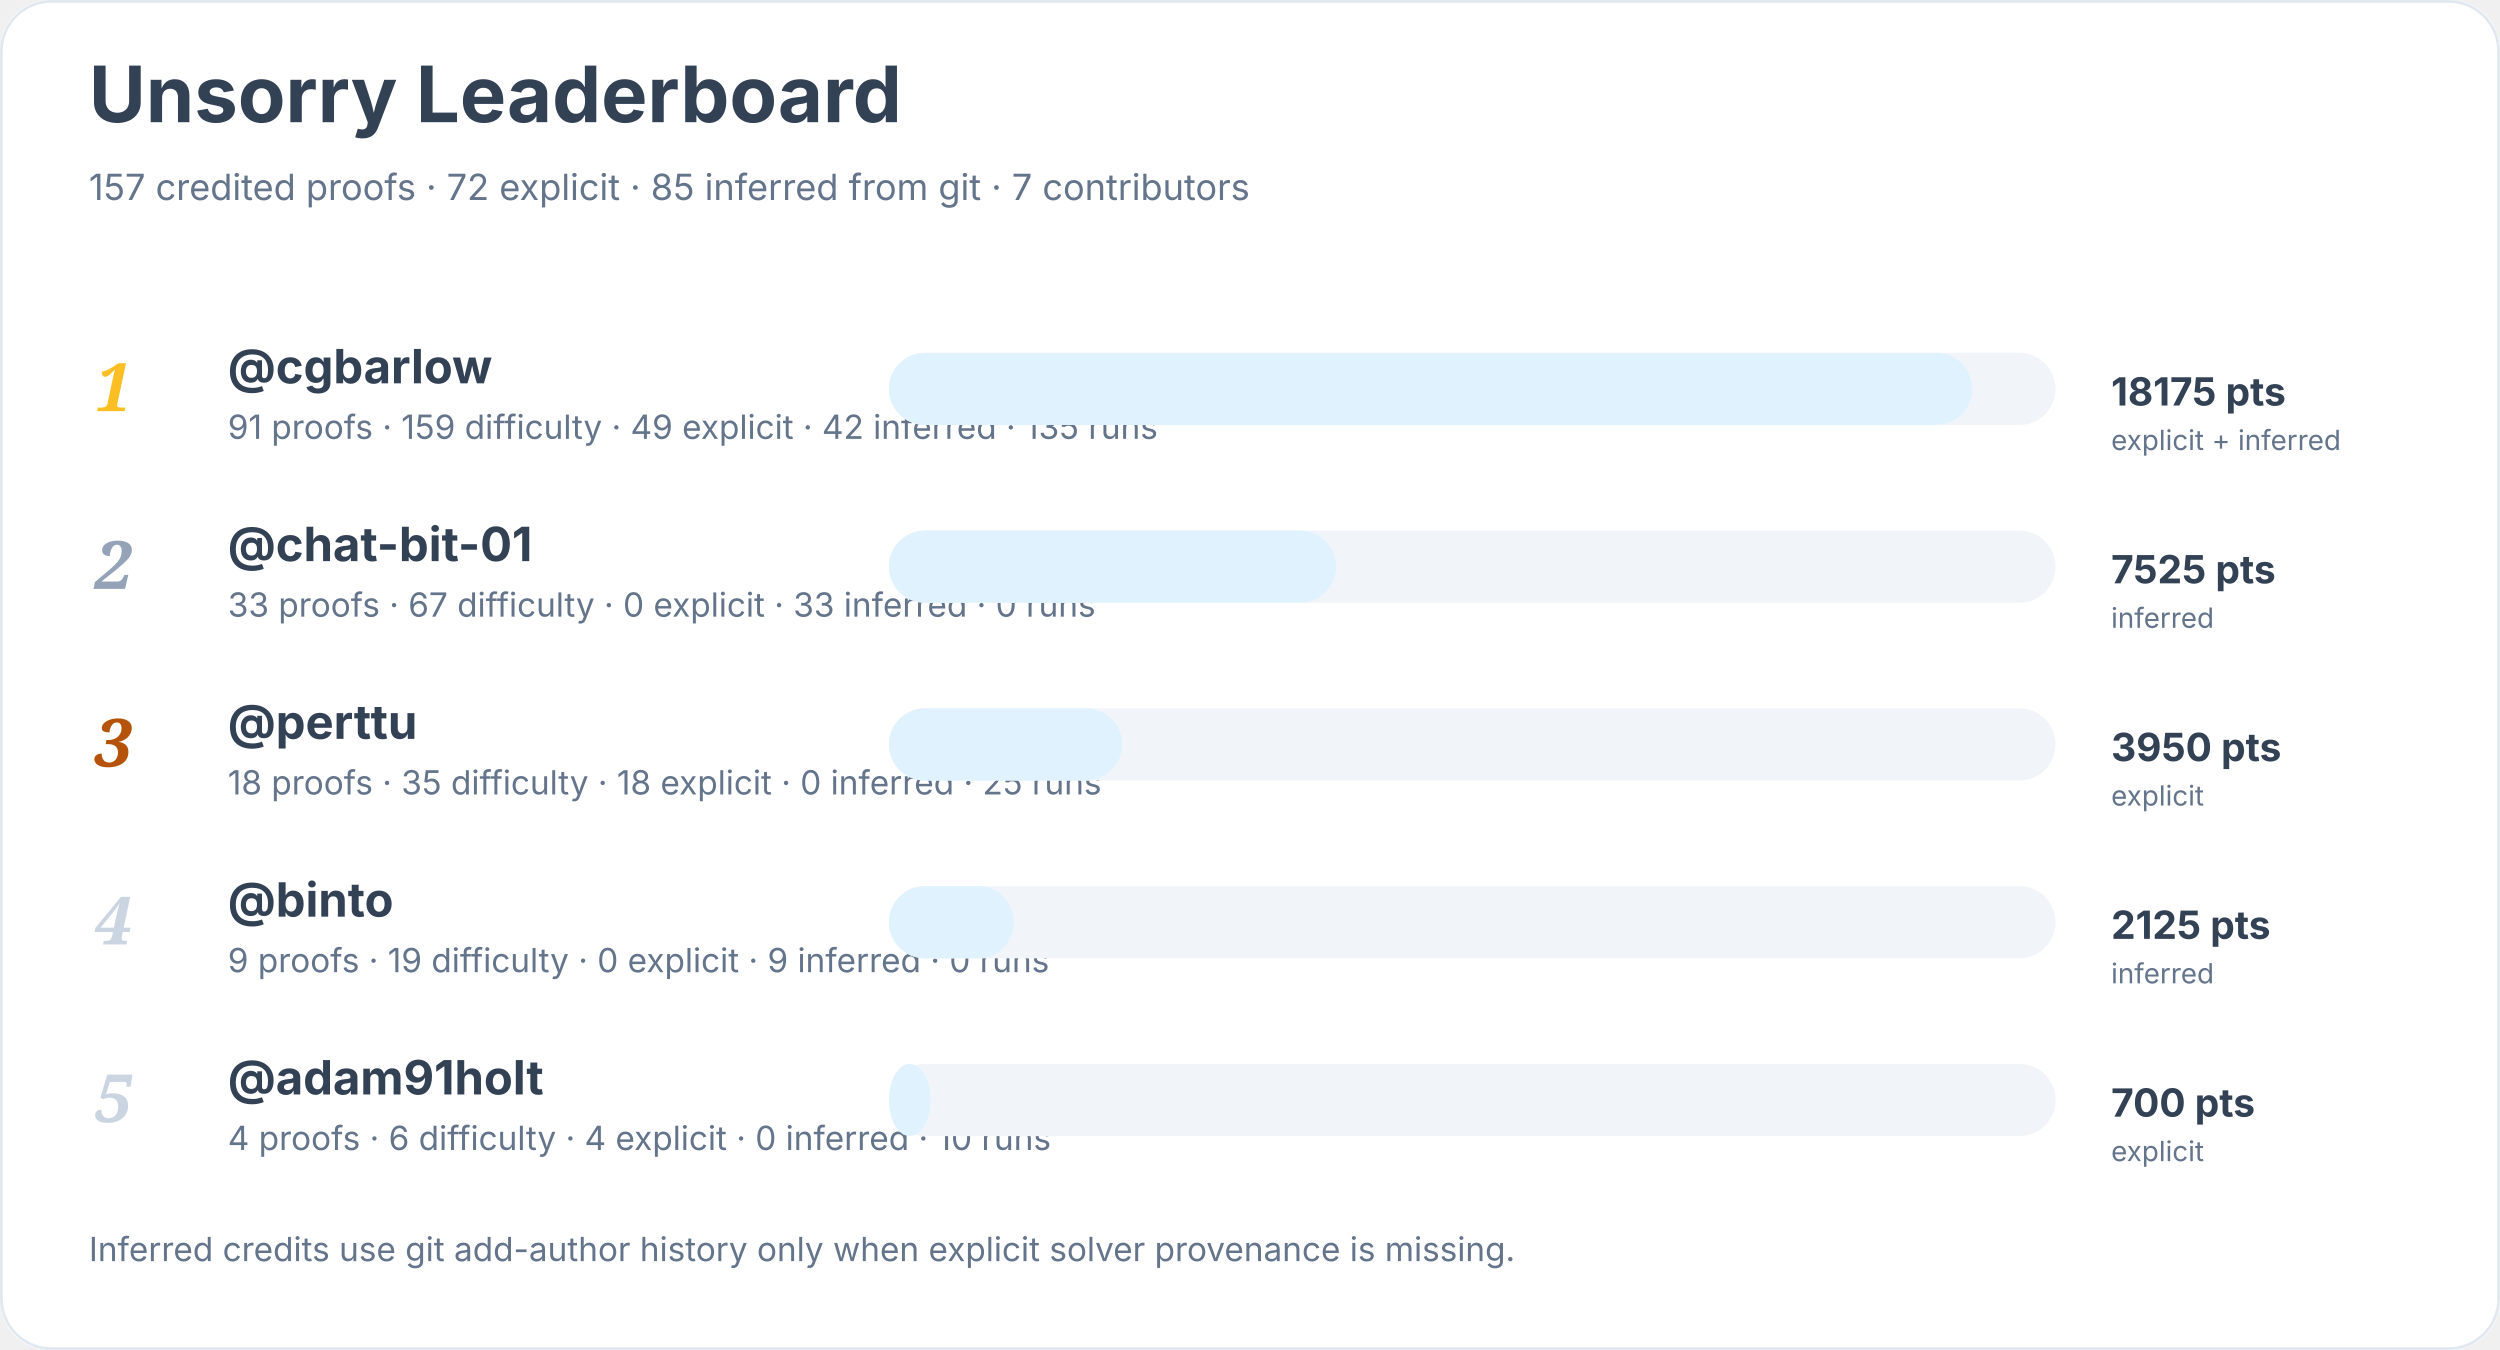
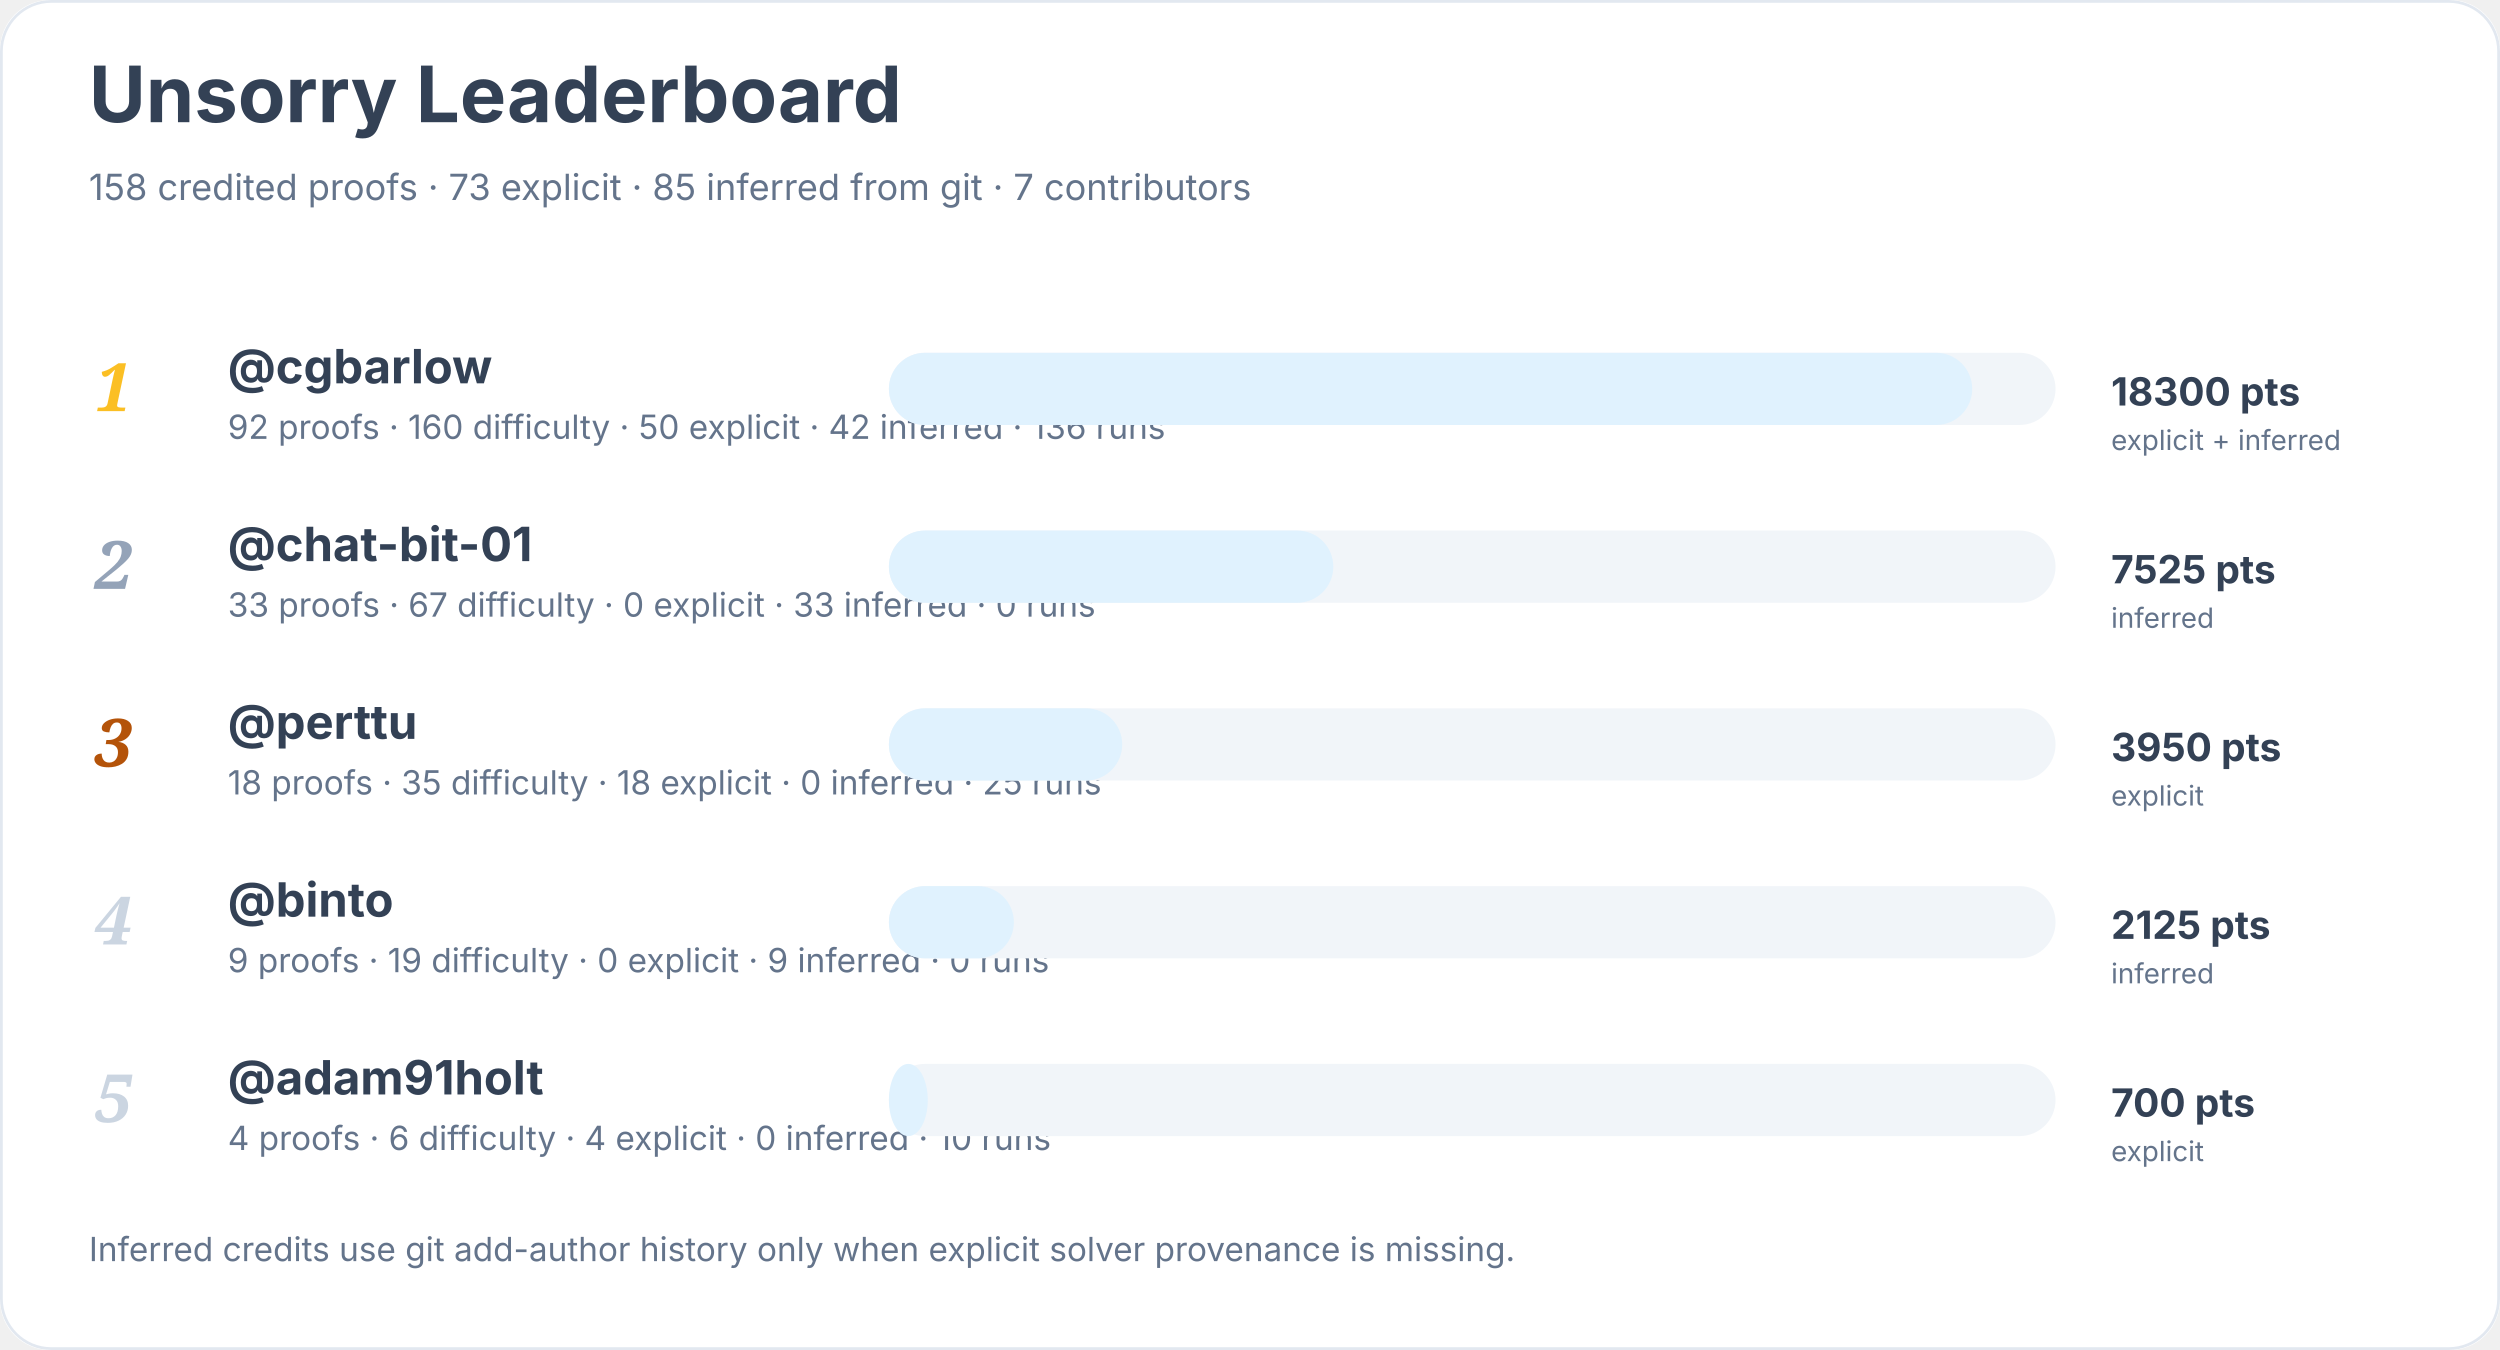
<svg xmlns="http://www.w3.org/2000/svg" width="900" height="486" viewBox="0 0 900 486" role="img" aria-labelledby="title desc">
  <rect width="900" height="100%" rx="18" fill="#ffffff" />
  <rect x="0.5" y="0.5" width="899" height="485" rx="18" fill="none" stroke="#e2e8f0" />
  <text x="32" y="44" font-family="Inter, system-ui, sans-serif" font-size="28" font-weight="700" fill="#334155">Unsorry Leaderboard</text>
-   <text x="32" y="72" font-family="Inter, system-ui, sans-serif" font-size="13" fill="#64748b">157 credited proofs · 72 explicit · 85 inferred from git · 7 contributors</text>
+   <text x="32" y="72" font-family="Inter, system-ui, sans-serif" font-size="13" fill="#64748b">158 credited proofs · 73 explicit · 85 inferred from git · 7 contributors</text>
  <text x="34" y="148" font-family="Georgia, serif" font-size="24" font-style="italic" font-weight="700" fill="#fbbf24">1</text>
  <a href="https://github.com/cgbarlow">
    <text x="82" y="138" font-family="Inter, system-ui, sans-serif" font-size="17" font-weight="650" fill="#334155">@cgbarlow</text>
  </a>
-   <text x="82" y="158" font-family="Inter, system-ui, sans-serif" font-size="12" fill="#64748b">91 proofs · 159 difficulty · 49 explicit · 42 inferred · 135 runs</text>
+   <text x="82" y="158" font-family="Inter, system-ui, sans-serif" font-size="12" fill="#64748b">92 proofs · 160 difficulty · 50 explicit · 42 inferred · 136 runs</text>
  <rect x="320" y="127" width="420" height="26" rx="13" fill="#f1f5f9" />
  <rect x="320" y="127" width="390" height="26" rx="13" fill="#e0f2fe" />
-   <text x="760" y="146" font-family="Inter, system-ui, sans-serif" font-size="14" font-weight="700" fill="#334155">18175 pts</text>
+   <text x="760" y="146" font-family="Inter, system-ui, sans-serif" font-size="14" font-weight="700" fill="#334155">18300 pts</text>
  <text x="760" y="162" font-family="Inter, system-ui, sans-serif" font-size="10" fill="#64748b">explicit + inferred</text>
  <text x="34" y="212" font-family="Georgia, serif" font-size="24" font-style="italic" font-weight="700" fill="#94a3b8">2</text>
  <a href="https://github.com/chat-bit-01">
    <text x="82" y="202" font-family="Inter, system-ui, sans-serif" font-size="17" font-weight="650" fill="#334155">@chat-bit-01</text>
  </a>
  <text x="82" y="222" font-family="Inter, system-ui, sans-serif" font-size="12" fill="#64748b">33 proofs · 67 difficulty · 0 explicit · 33 inferred · 0 runs</text>
  <rect x="320" y="191" width="420" height="26" rx="13" fill="#f1f5f9" />
-   <rect x="320" y="191" width="161" height="26" rx="13" fill="#e0f2fe" />
+   <rect x="320" y="191" width="160" height="26" rx="13" fill="#e0f2fe" />
  <text x="760" y="210" font-family="Inter, system-ui, sans-serif" font-size="14" font-weight="700" fill="#334155">7525 pts</text>
  <text x="760" y="226" font-family="Inter, system-ui, sans-serif" font-size="10" fill="#64748b">inferred</text>
  <text x="34" y="276" font-family="Georgia, serif" font-size="24" font-style="italic" font-weight="700" fill="#b45309">3</text>
  <a href="https://github.com/perttu">
    <text x="82" y="266" font-family="Inter, system-ui, sans-serif" font-size="17" font-weight="650" fill="#334155">@perttu</text>
  </a>
  <text x="82" y="286" font-family="Inter, system-ui, sans-serif" font-size="12" fill="#64748b">18 proofs · 35 difficulty · 18 explicit · 0 inferred · 25 runs</text>
  <rect x="320" y="255" width="420" height="26" rx="13" fill="#f1f5f9" />
  <rect x="320" y="255" width="84" height="26" rx="13" fill="#e0f2fe" />
  <text x="760" y="274" font-family="Inter, system-ui, sans-serif" font-size="14" font-weight="700" fill="#334155">3950 pts</text>
  <text x="760" y="290" font-family="Inter, system-ui, sans-serif" font-size="10" fill="#64748b">explicit</text>
  <text x="34" y="340" font-family="Georgia, serif" font-size="24" font-style="italic" font-weight="700" fill="#cbd5e1">4</text>
  <a href="https://github.com/binto">
    <text x="82" y="330" font-family="Inter, system-ui, sans-serif" font-size="17" font-weight="650" fill="#334155">@binto</text>
  </a>
  <text x="82" y="350" font-family="Inter, system-ui, sans-serif" font-size="12" fill="#64748b">9 proofs · 19 difficulty · 0 explicit · 9 inferred · 0 runs</text>
  <rect x="320" y="319" width="420" height="26" rx="13" fill="#f1f5f9" />
  <rect x="320" y="319" width="45" height="26" rx="13" fill="#e0f2fe" />
  <text x="760" y="338" font-family="Inter, system-ui, sans-serif" font-size="14" font-weight="700" fill="#334155">2125 pts</text>
  <text x="760" y="354" font-family="Inter, system-ui, sans-serif" font-size="10" fill="#64748b">inferred</text>
  <text x="34" y="404" font-family="Georgia, serif" font-size="24" font-style="italic" font-weight="700" fill="#cbd5e1">5</text>
  <a href="https://github.com/adam91holt">
    <text x="82" y="394" font-family="Inter, system-ui, sans-serif" font-size="17" font-weight="650" fill="#334155">@adam91holt</text>
  </a>
  <text x="82" y="414" font-family="Inter, system-ui, sans-serif" font-size="12" fill="#64748b">4 proofs · 6 difficulty · 4 explicit · 0 inferred · 10 runs</text>
  <rect x="320" y="383" width="420" height="26" rx="13" fill="#f1f5f9" />
-   <rect x="320" y="383" width="15" height="26" rx="13" fill="#e0f2fe" />
+   <rect x="320" y="383" width="14" height="26" rx="13" fill="#e0f2fe" />
  <text x="760" y="402" font-family="Inter, system-ui, sans-serif" font-size="14" font-weight="700" fill="#334155">700 pts</text>
  <text x="760" y="418" font-family="Inter, system-ui, sans-serif" font-size="10" fill="#64748b">explicit</text>
  <text x="32" y="454" font-family="Inter, system-ui, sans-serif" font-size="12" fill="#64748b">Inferred credits use git add-author history only when explicit solver provenance is missing.</text>
</svg>
